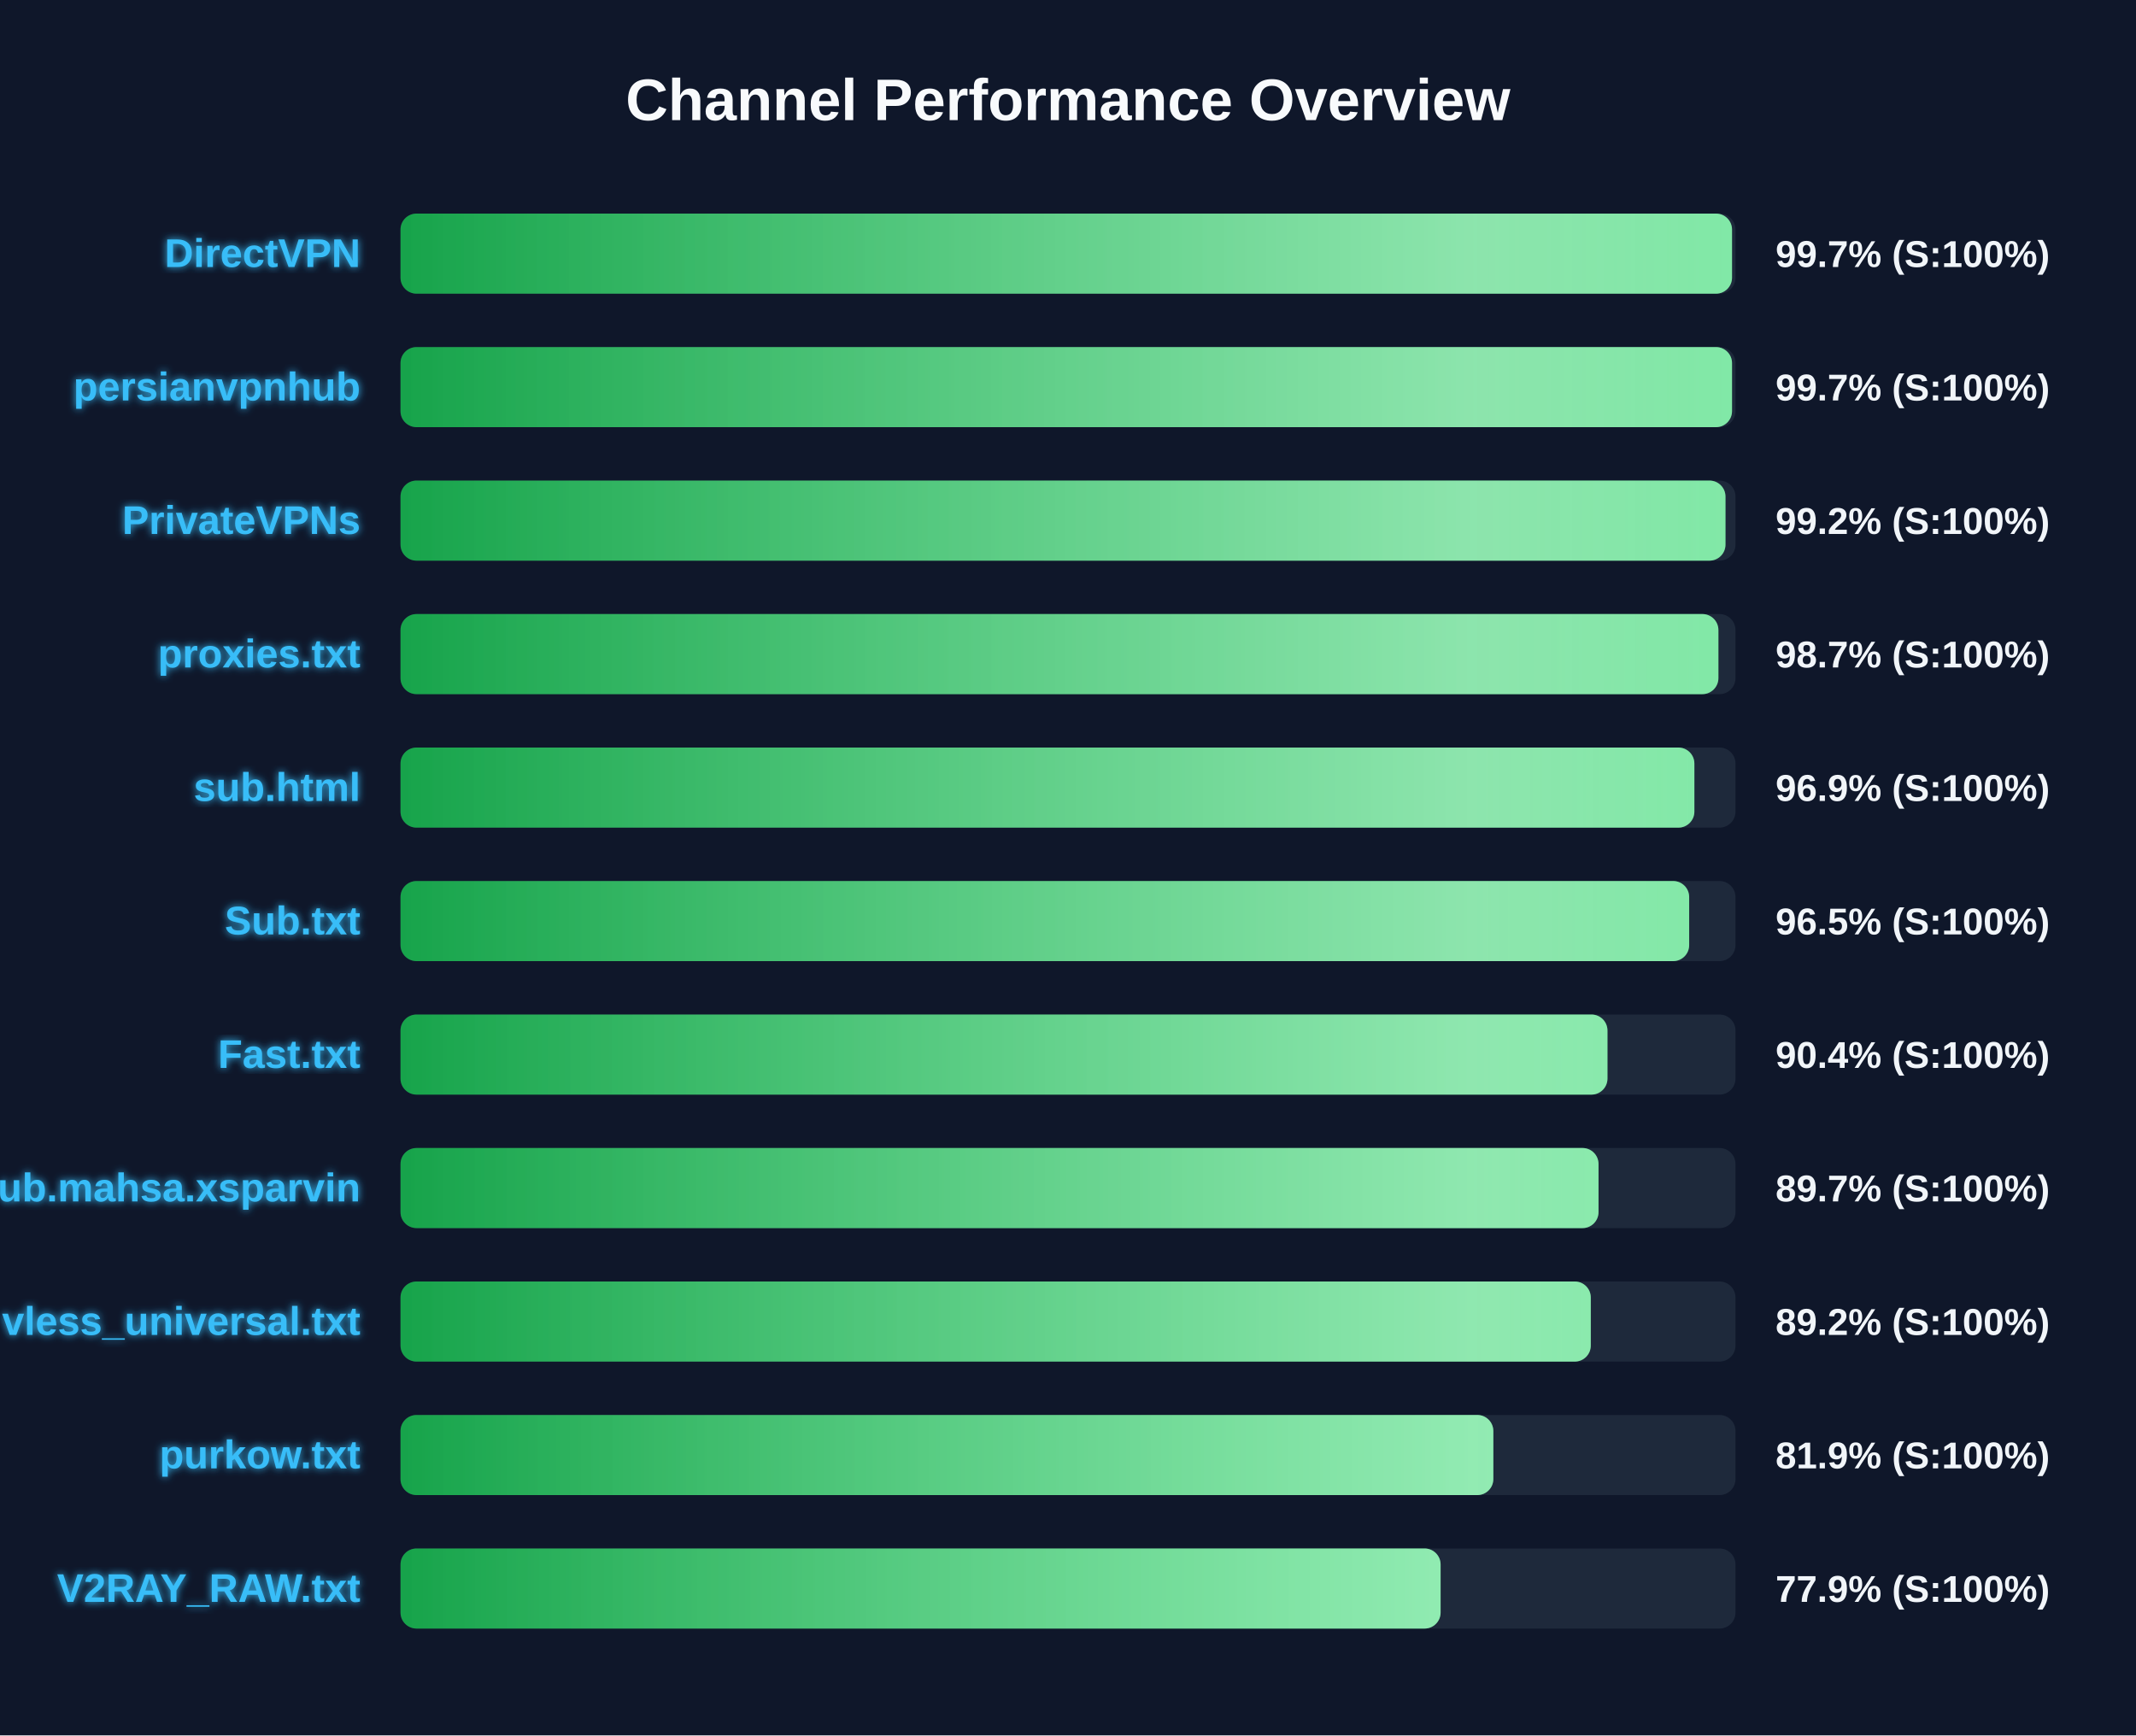
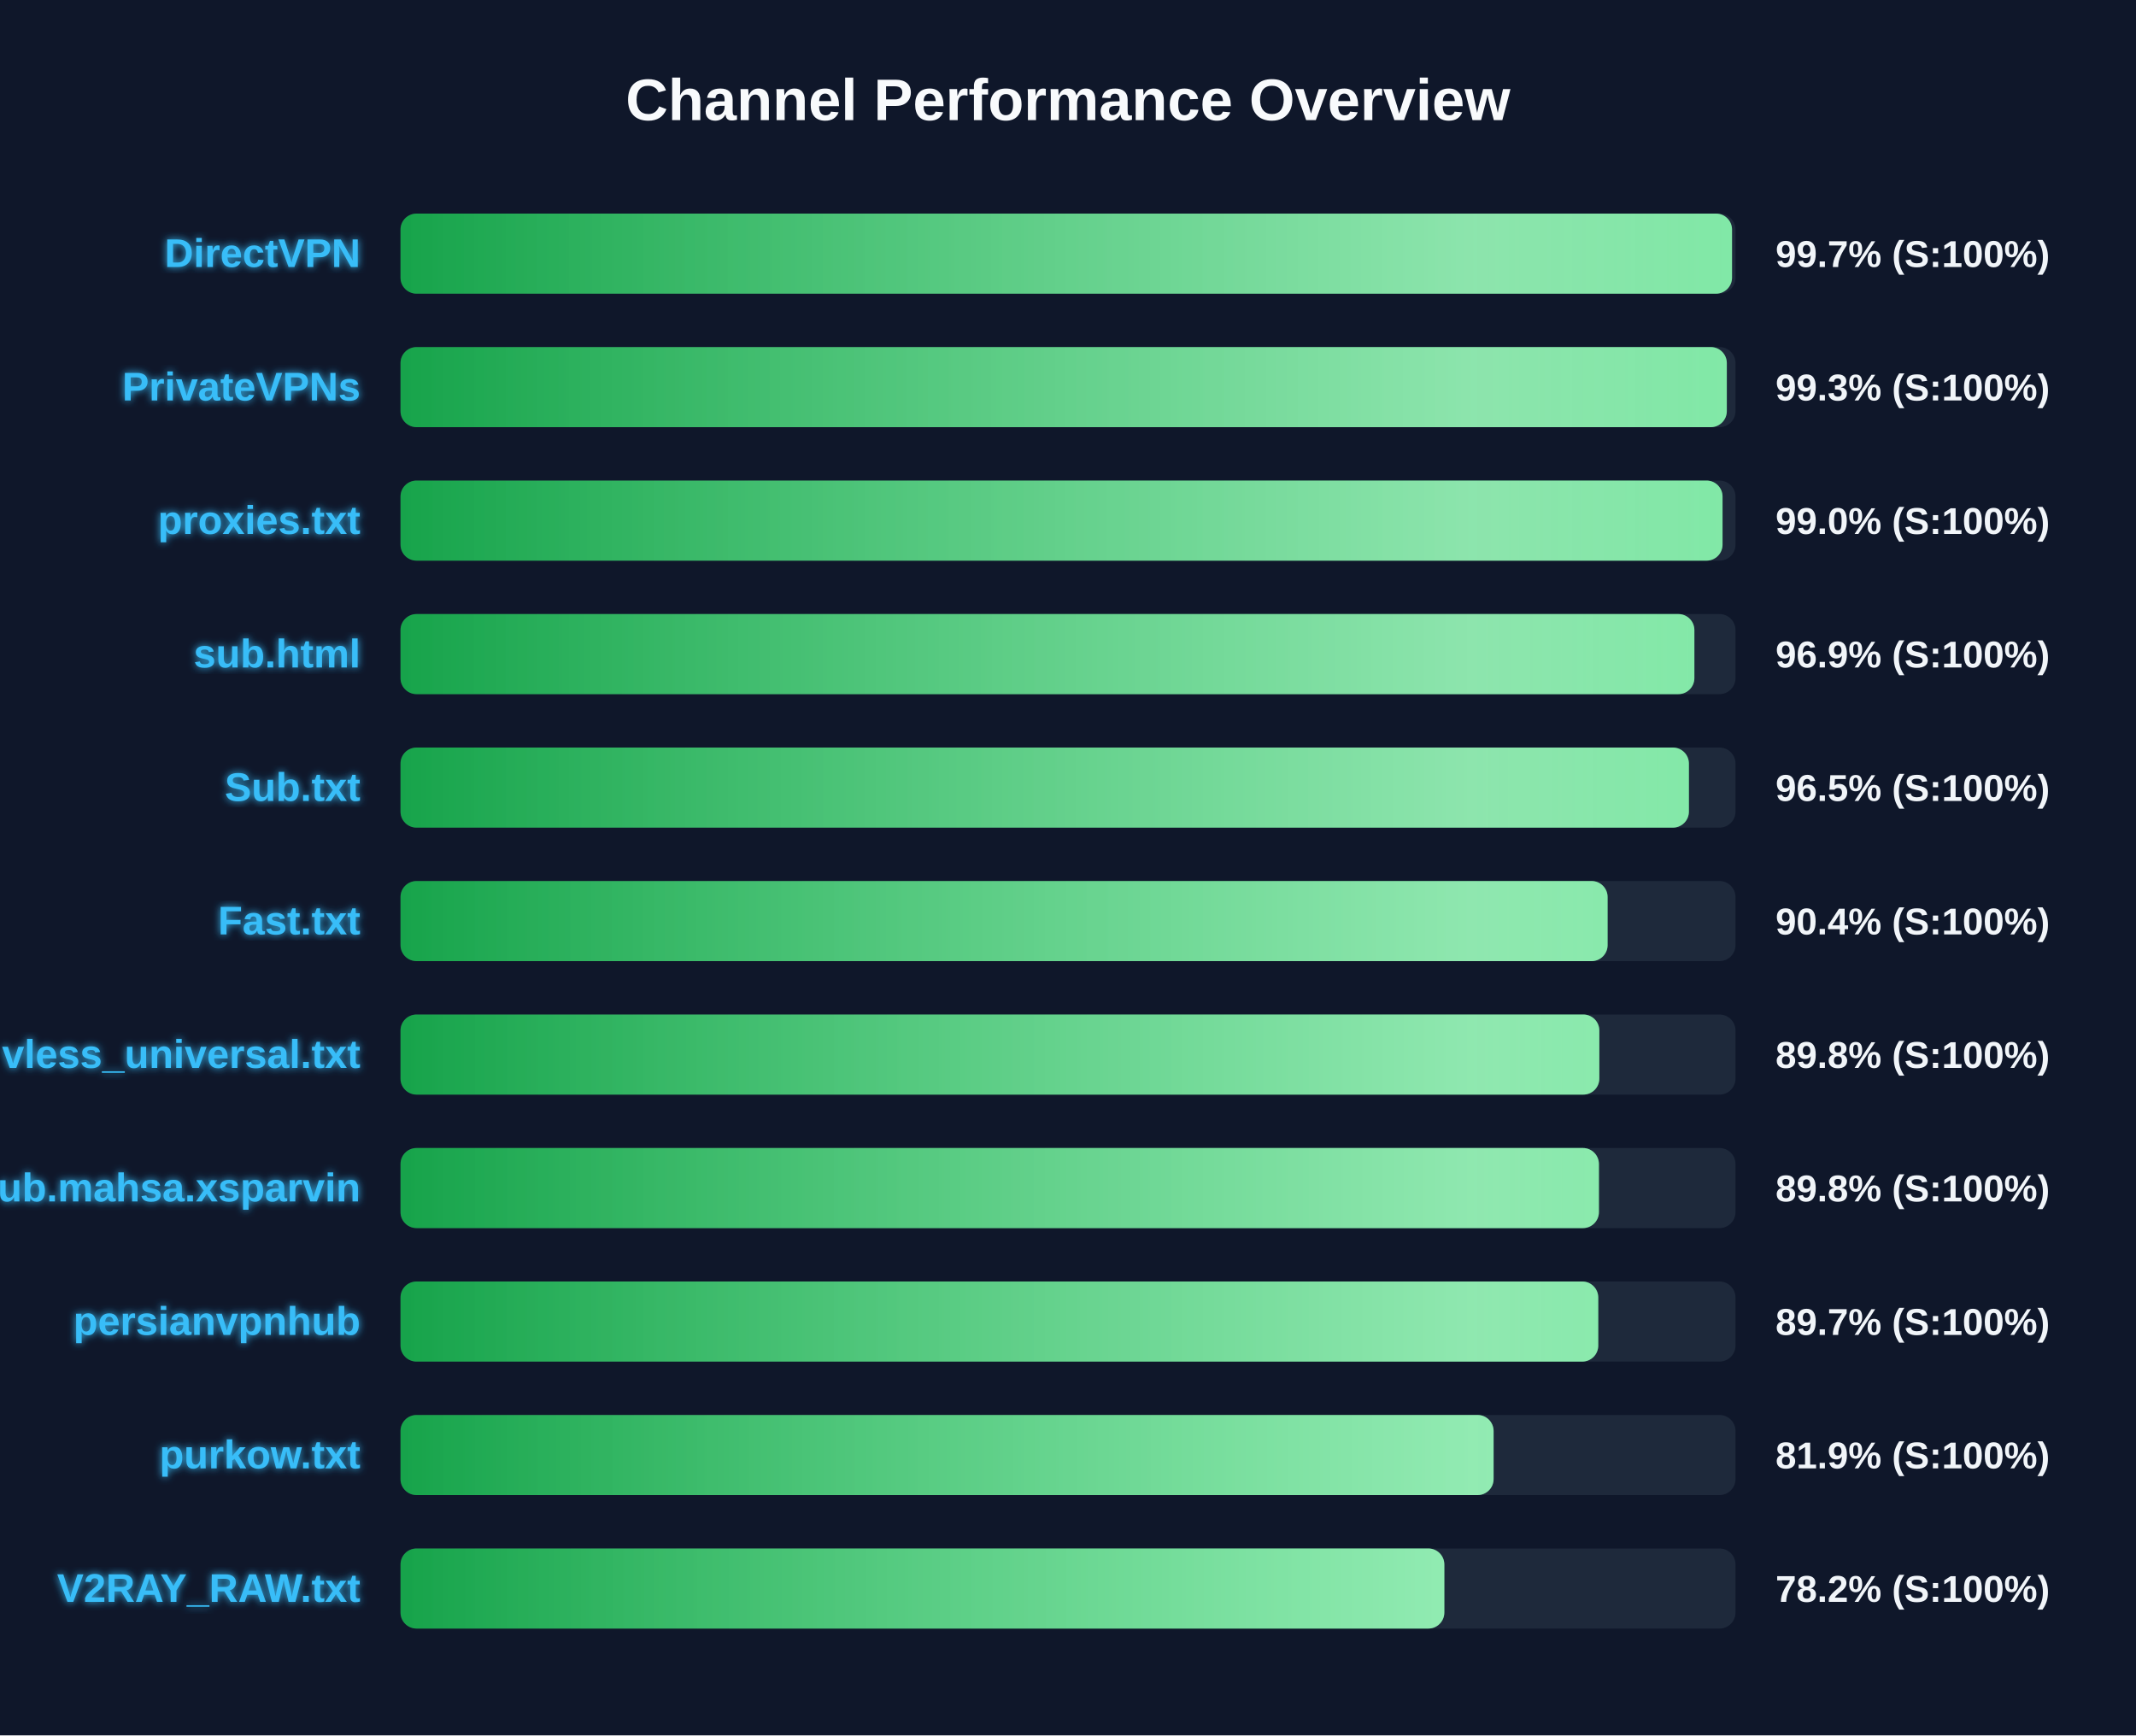
<svg xmlns="http://www.w3.org/2000/svg" width="800" height="650" version="1.1">
  <defs>
    <linearGradient id="grad-green" x1="0%" y1="0%" x2="100%" y2="0%">
      <stop offset="0%" stop-color="#16a34a" />
      <stop offset="100%" stop-color="#4ade80" />
    </linearGradient>
    <linearGradient id="grad-yellow" x1="0%" y1="0%" x2="100%" y2="0%">
      <stop offset="0%" stop-color="#ca8a04" />
      <stop offset="100%" stop-color="#fde047" />
    </linearGradient>
    <linearGradient id="grad-red" x1="0%" y1="0%" x2="100%" y2="0%">
      <stop offset="0%" stop-color="#dc2626" />
      <stop offset="100%" stop-color="#f87171" />
    </linearGradient>
    <linearGradient id="shimmer" x1="0%" y1="0%" x2="100%" y2="0%">
      <stop offset="0%" stop-color="rgba(255,255,255,0)" />
      <stop offset="50%" stop-color="rgba(255,255,255,0.4)" />
      <stop offset="100%" stop-color="rgba(255,255,255,0)" />
    </linearGradient>
    <filter id="glow" x="-20%" y="-20%" width="140%" height="140%">
      <feGaussianBlur stdDeviation="1.5" result="blur" />
      <feComposite in="SourceGraphic" in2="blur" operator="over" />
    </filter>
  </defs>
  <style>
        .bg-rect { fill: #0f172a; }
        .title { font: bold 22px 'Segoe UI', Arial, sans-serif; fill: #f8fafc; }
        .row { font: bold 15px 'Segoe UI', Arial, sans-serif; fill: #38bdf8; filter: url(#glow); }
        .score { font: bold 14px 'Segoe UI', Arial, sans-serif; fill: #f1f5f9; }
        @keyframes shimmer-anim {
            0% { transform: translateX(-100%); }
            100% { transform: translateX(200%); }
        }
        .shimmer-rect {
            animation: shimmer-anim 2.5s infinite linear;
        }
    </style>
  <rect width="100%" height="100%" class="bg-rect" />
  <text x="400" y="45" text-anchor="middle" class="title">Channel Performance Overview</text>
  <rect x="150" y="80" width="500" height="30" fill="#1e293b" rx="6" />
  <clipPath id="clip-0">
    <rect x="150" y="80" width="498.7" height="30" rx="6" />
  </clipPath>
  <rect x="150" y="80" width="498.7" height="30" fill="url(#grad-green)" rx="6" />
  <g clip-path="url(#clip-0)">
    <rect x="150" y="80" width="100%" height="30" fill="url(#shimmer)" class="shimmer-rect" />
  </g>
  <text x="135" y="100" text-anchor="end" class="row">DirectVPN</text>
  <text x="665" y="100" text-anchor="start" class="score">99.7% (S:100%)</text>
  <rect x="150" y="130" width="500" height="30" fill="#1e293b" rx="6" />
  <clipPath id="clip-1">
-     <rect x="150" y="130" width="498.7" height="30" rx="6" />
+     <rect x="150" y="130" width="496.75" height="30" rx="6" />
  </clipPath>
-   <rect x="150" y="130" width="498.7" height="30" fill="url(#grad-green)" rx="6" />
+   <rect x="150" y="130" width="496.75" height="30" fill="url(#grad-green)" rx="6" />
  <g clip-path="url(#clip-1)">
    <rect x="150" y="130" width="100%" height="30" fill="url(#shimmer)" class="shimmer-rect" />
  </g>
-   <text x="135" y="150" text-anchor="end" class="row">persianvpnhub</text>
-   <text x="665" y="150" text-anchor="start" class="score">99.7% (S:100%)</text>
+   <text x="135" y="150" text-anchor="end" class="row">PrivateVPNs</text>
+   <text x="665" y="150" text-anchor="start" class="score">99.3% (S:100%)</text>
  <rect x="150" y="180" width="500" height="30" fill="#1e293b" rx="6" />
  <clipPath id="clip-2">
-     <rect x="150" y="180" width="496.25" height="30" rx="6" />
+     <rect x="150" y="180" width="495.15" height="30" rx="6" />
  </clipPath>
-   <rect x="150" y="180" width="496.25" height="30" fill="url(#grad-green)" rx="6" />
+   <rect x="150" y="180" width="495.15" height="30" fill="url(#grad-green)" rx="6" />
  <g clip-path="url(#clip-2)">
    <rect x="150" y="180" width="100%" height="30" fill="url(#shimmer)" class="shimmer-rect" />
  </g>
-   <text x="135" y="200" text-anchor="end" class="row">PrivateVPNs</text>
-   <text x="665" y="200" text-anchor="start" class="score">99.2% (S:100%)</text>
+   <text x="135" y="200" text-anchor="end" class="row">proxies.txt</text>
+   <text x="665" y="200" text-anchor="start" class="score">99.0% (S:100%)</text>
  <rect x="150" y="230" width="500" height="30" fill="#1e293b" rx="6" />
  <clipPath id="clip-3">
-     <rect x="150" y="230" width="493.6" height="30" rx="6" />
+     <rect x="150" y="230" width="484.6" height="30" rx="6" />
  </clipPath>
-   <rect x="150" y="230" width="493.6" height="30" fill="url(#grad-green)" rx="6" />
+   <rect x="150" y="230" width="484.6" height="30" fill="url(#grad-green)" rx="6" />
  <g clip-path="url(#clip-3)">
    <rect x="150" y="230" width="100%" height="30" fill="url(#shimmer)" class="shimmer-rect" />
  </g>
-   <text x="135" y="250" text-anchor="end" class="row">proxies.txt</text>
-   <text x="665" y="250" text-anchor="start" class="score">98.7% (S:100%)</text>
+   <text x="135" y="250" text-anchor="end" class="row">sub.html</text>
+   <text x="665" y="250" text-anchor="start" class="score">96.9% (S:100%)</text>
  <rect x="150" y="280" width="500" height="30" fill="#1e293b" rx="6" />
  <clipPath id="clip-4">
-     <rect x="150" y="280" width="484.6" height="30" rx="6" />
+     <rect x="150" y="280" width="482.55" height="30" rx="6" />
  </clipPath>
-   <rect x="150" y="280" width="484.6" height="30" fill="url(#grad-green)" rx="6" />
+   <rect x="150" y="280" width="482.55" height="30" fill="url(#grad-green)" rx="6" />
  <g clip-path="url(#clip-4)">
    <rect x="150" y="280" width="100%" height="30" fill="url(#shimmer)" class="shimmer-rect" />
  </g>
-   <text x="135" y="300" text-anchor="end" class="row">sub.html</text>
-   <text x="665" y="300" text-anchor="start" class="score">96.9% (S:100%)</text>
+   <text x="135" y="300" text-anchor="end" class="row">Sub.txt</text>
+   <text x="665" y="300" text-anchor="start" class="score">96.5% (S:100%)</text>
  <rect x="150" y="330" width="500" height="30" fill="#1e293b" rx="6" />
  <clipPath id="clip-5">
-     <rect x="150" y="330" width="482.65" height="30" rx="6" />
+     <rect x="150" y="330" width="452.1" height="30" rx="6" />
  </clipPath>
-   <rect x="150" y="330" width="482.65" height="30" fill="url(#grad-green)" rx="6" />
+   <rect x="150" y="330" width="452.1" height="30" fill="url(#grad-green)" rx="6" />
  <g clip-path="url(#clip-5)">
    <rect x="150" y="330" width="100%" height="30" fill="url(#shimmer)" class="shimmer-rect" />
  </g>
-   <text x="135" y="350" text-anchor="end" class="row">Sub.txt</text>
-   <text x="665" y="350" text-anchor="start" class="score">96.5% (S:100%)</text>
+   <text x="135" y="350" text-anchor="end" class="row">Fast.txt</text>
+   <text x="665" y="350" text-anchor="start" class="score">90.4% (S:100%)</text>
  <rect x="150" y="380" width="500" height="30" fill="#1e293b" rx="6" />
  <clipPath id="clip-6">
-     <rect x="150" y="380" width="452.05" height="30" rx="6" />
+     <rect x="150" y="380" width="449.0" height="30" rx="6" />
  </clipPath>
-   <rect x="150" y="380" width="452.05" height="30" fill="url(#grad-green)" rx="6" />
+   <rect x="150" y="380" width="449.0" height="30" fill="url(#grad-green)" rx="6" />
  <g clip-path="url(#clip-6)">
    <rect x="150" y="380" width="100%" height="30" fill="url(#shimmer)" class="shimmer-rect" />
  </g>
-   <text x="135" y="400" text-anchor="end" class="row">Fast.txt</text>
-   <text x="665" y="400" text-anchor="start" class="score">90.4% (S:100%)</text>
+   <text x="135" y="400" text-anchor="end" class="row">vless_universal.txt</text>
+   <text x="665" y="400" text-anchor="start" class="score">89.8% (S:100%)</text>
  <rect x="150" y="430" width="500" height="30" fill="#1e293b" rx="6" />
  <clipPath id="clip-7">
-     <rect x="150" y="430" width="448.7" height="30" rx="6" />
+     <rect x="150" y="430" width="448.85" height="30" rx="6" />
  </clipPath>
-   <rect x="150" y="430" width="448.7" height="30" fill="url(#grad-green)" rx="6" />
+   <rect x="150" y="430" width="448.85" height="30" fill="url(#grad-green)" rx="6" />
  <g clip-path="url(#clip-7)">
    <rect x="150" y="430" width="100%" height="30" fill="url(#shimmer)" class="shimmer-rect" />
  </g>
  <text x="135" y="450" text-anchor="end" class="row">Sub.mahsa.xsparvin</text>
-   <text x="665" y="450" text-anchor="start" class="score">89.7% (S:100%)</text>
+   <text x="665" y="450" text-anchor="start" class="score">89.8% (S:100%)</text>
  <rect x="150" y="480" width="500" height="30" fill="#1e293b" rx="6" />
  <clipPath id="clip-8">
-     <rect x="150" y="480" width="445.8" height="30" rx="6" />
+     <rect x="150" y="480" width="448.6" height="30" rx="6" />
  </clipPath>
-   <rect x="150" y="480" width="445.8" height="30" fill="url(#grad-green)" rx="6" />
+   <rect x="150" y="480" width="448.6" height="30" fill="url(#grad-green)" rx="6" />
  <g clip-path="url(#clip-8)">
    <rect x="150" y="480" width="100%" height="30" fill="url(#shimmer)" class="shimmer-rect" />
  </g>
-   <text x="135" y="500" text-anchor="end" class="row">vless_universal.txt</text>
-   <text x="665" y="500" text-anchor="start" class="score">89.2% (S:100%)</text>
+   <text x="135" y="500" text-anchor="end" class="row">persianvpnhub</text>
+   <text x="665" y="500" text-anchor="start" class="score">89.7% (S:100%)</text>
  <rect x="150" y="530" width="500" height="30" fill="#1e293b" rx="6" />
  <clipPath id="clip-9">
-     <rect x="150" y="530" width="409.3" height="30" rx="6" />
+     <rect x="150" y="530" width="409.4" height="30" rx="6" />
  </clipPath>
-   <rect x="150" y="530" width="409.3" height="30" fill="url(#grad-green)" rx="6" />
+   <rect x="150" y="530" width="409.4" height="30" fill="url(#grad-green)" rx="6" />
  <g clip-path="url(#clip-9)">
    <rect x="150" y="530" width="100%" height="30" fill="url(#shimmer)" class="shimmer-rect" />
  </g>
  <text x="135" y="550" text-anchor="end" class="row">purkow.txt</text>
  <text x="665" y="550" text-anchor="start" class="score">81.9% (S:100%)</text>
  <rect x="150" y="580" width="500" height="30" fill="#1e293b" rx="6" />
  <clipPath id="clip-10">
-     <rect x="150" y="580" width="389.55" height="30" rx="6" />
+     <rect x="150" y="580" width="390.95" height="30" rx="6" />
  </clipPath>
-   <rect x="150" y="580" width="389.55" height="30" fill="url(#grad-green)" rx="6" />
+   <rect x="150" y="580" width="390.95" height="30" fill="url(#grad-green)" rx="6" />
  <g clip-path="url(#clip-10)">
    <rect x="150" y="580" width="100%" height="30" fill="url(#shimmer)" class="shimmer-rect" />
  </g>
  <text x="135" y="600" text-anchor="end" class="row">V2RAY_RAW.txt</text>
-   <text x="665" y="600" text-anchor="start" class="score">77.9% (S:100%)</text>
+   <text x="665" y="600" text-anchor="start" class="score">78.2% (S:100%)</text>
</svg>
